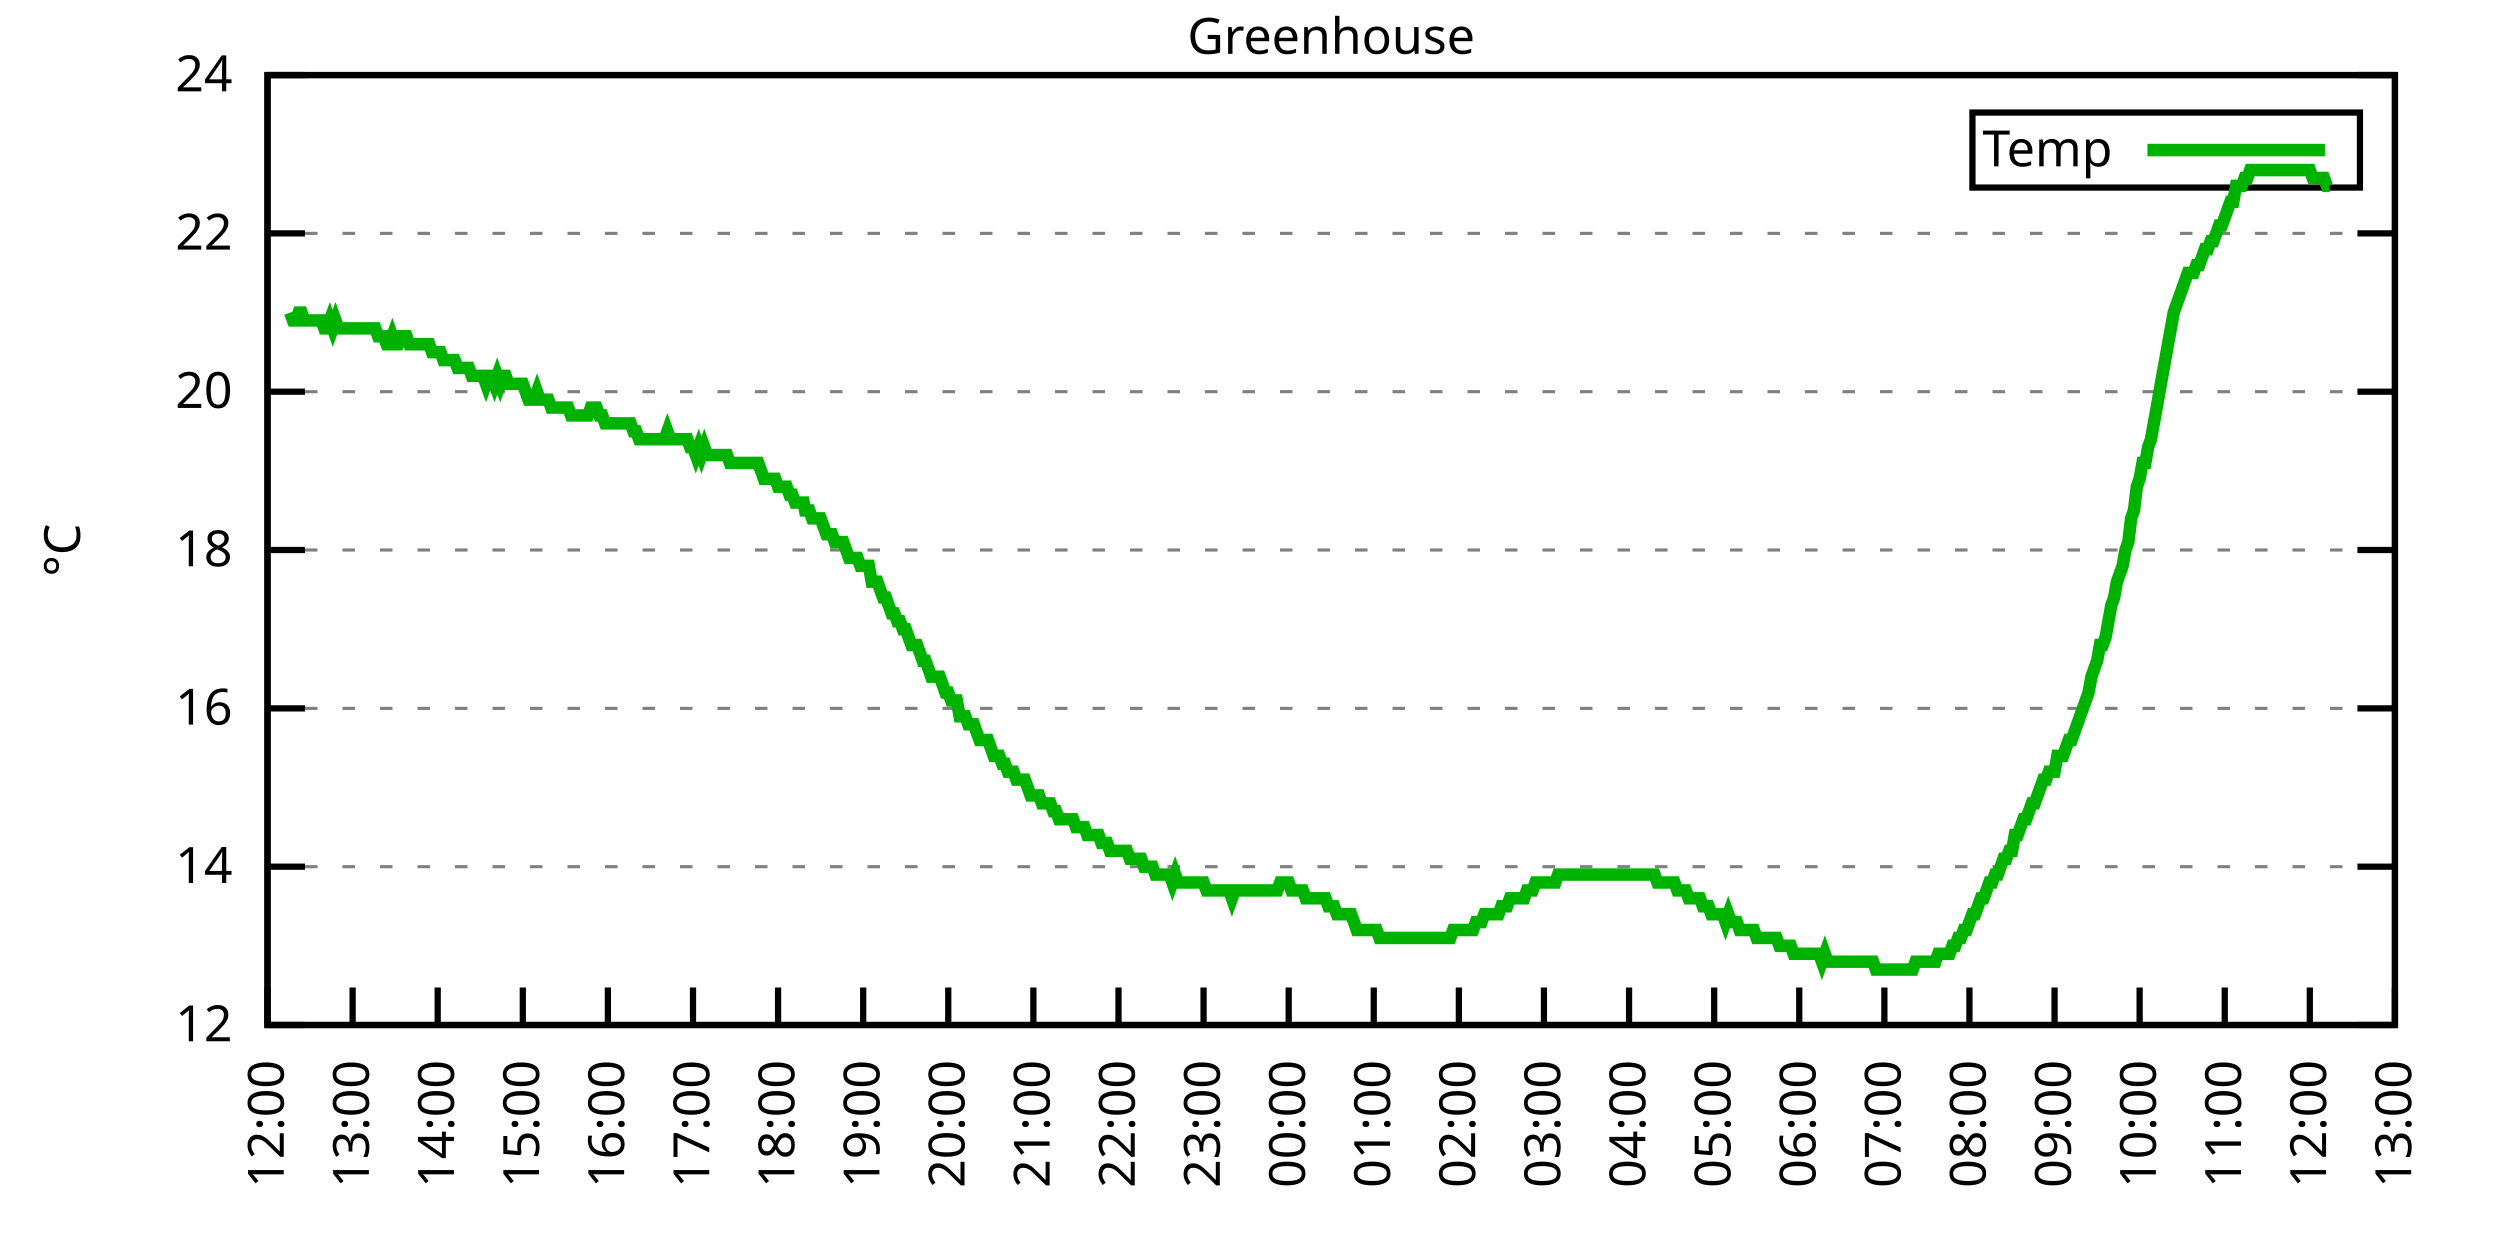
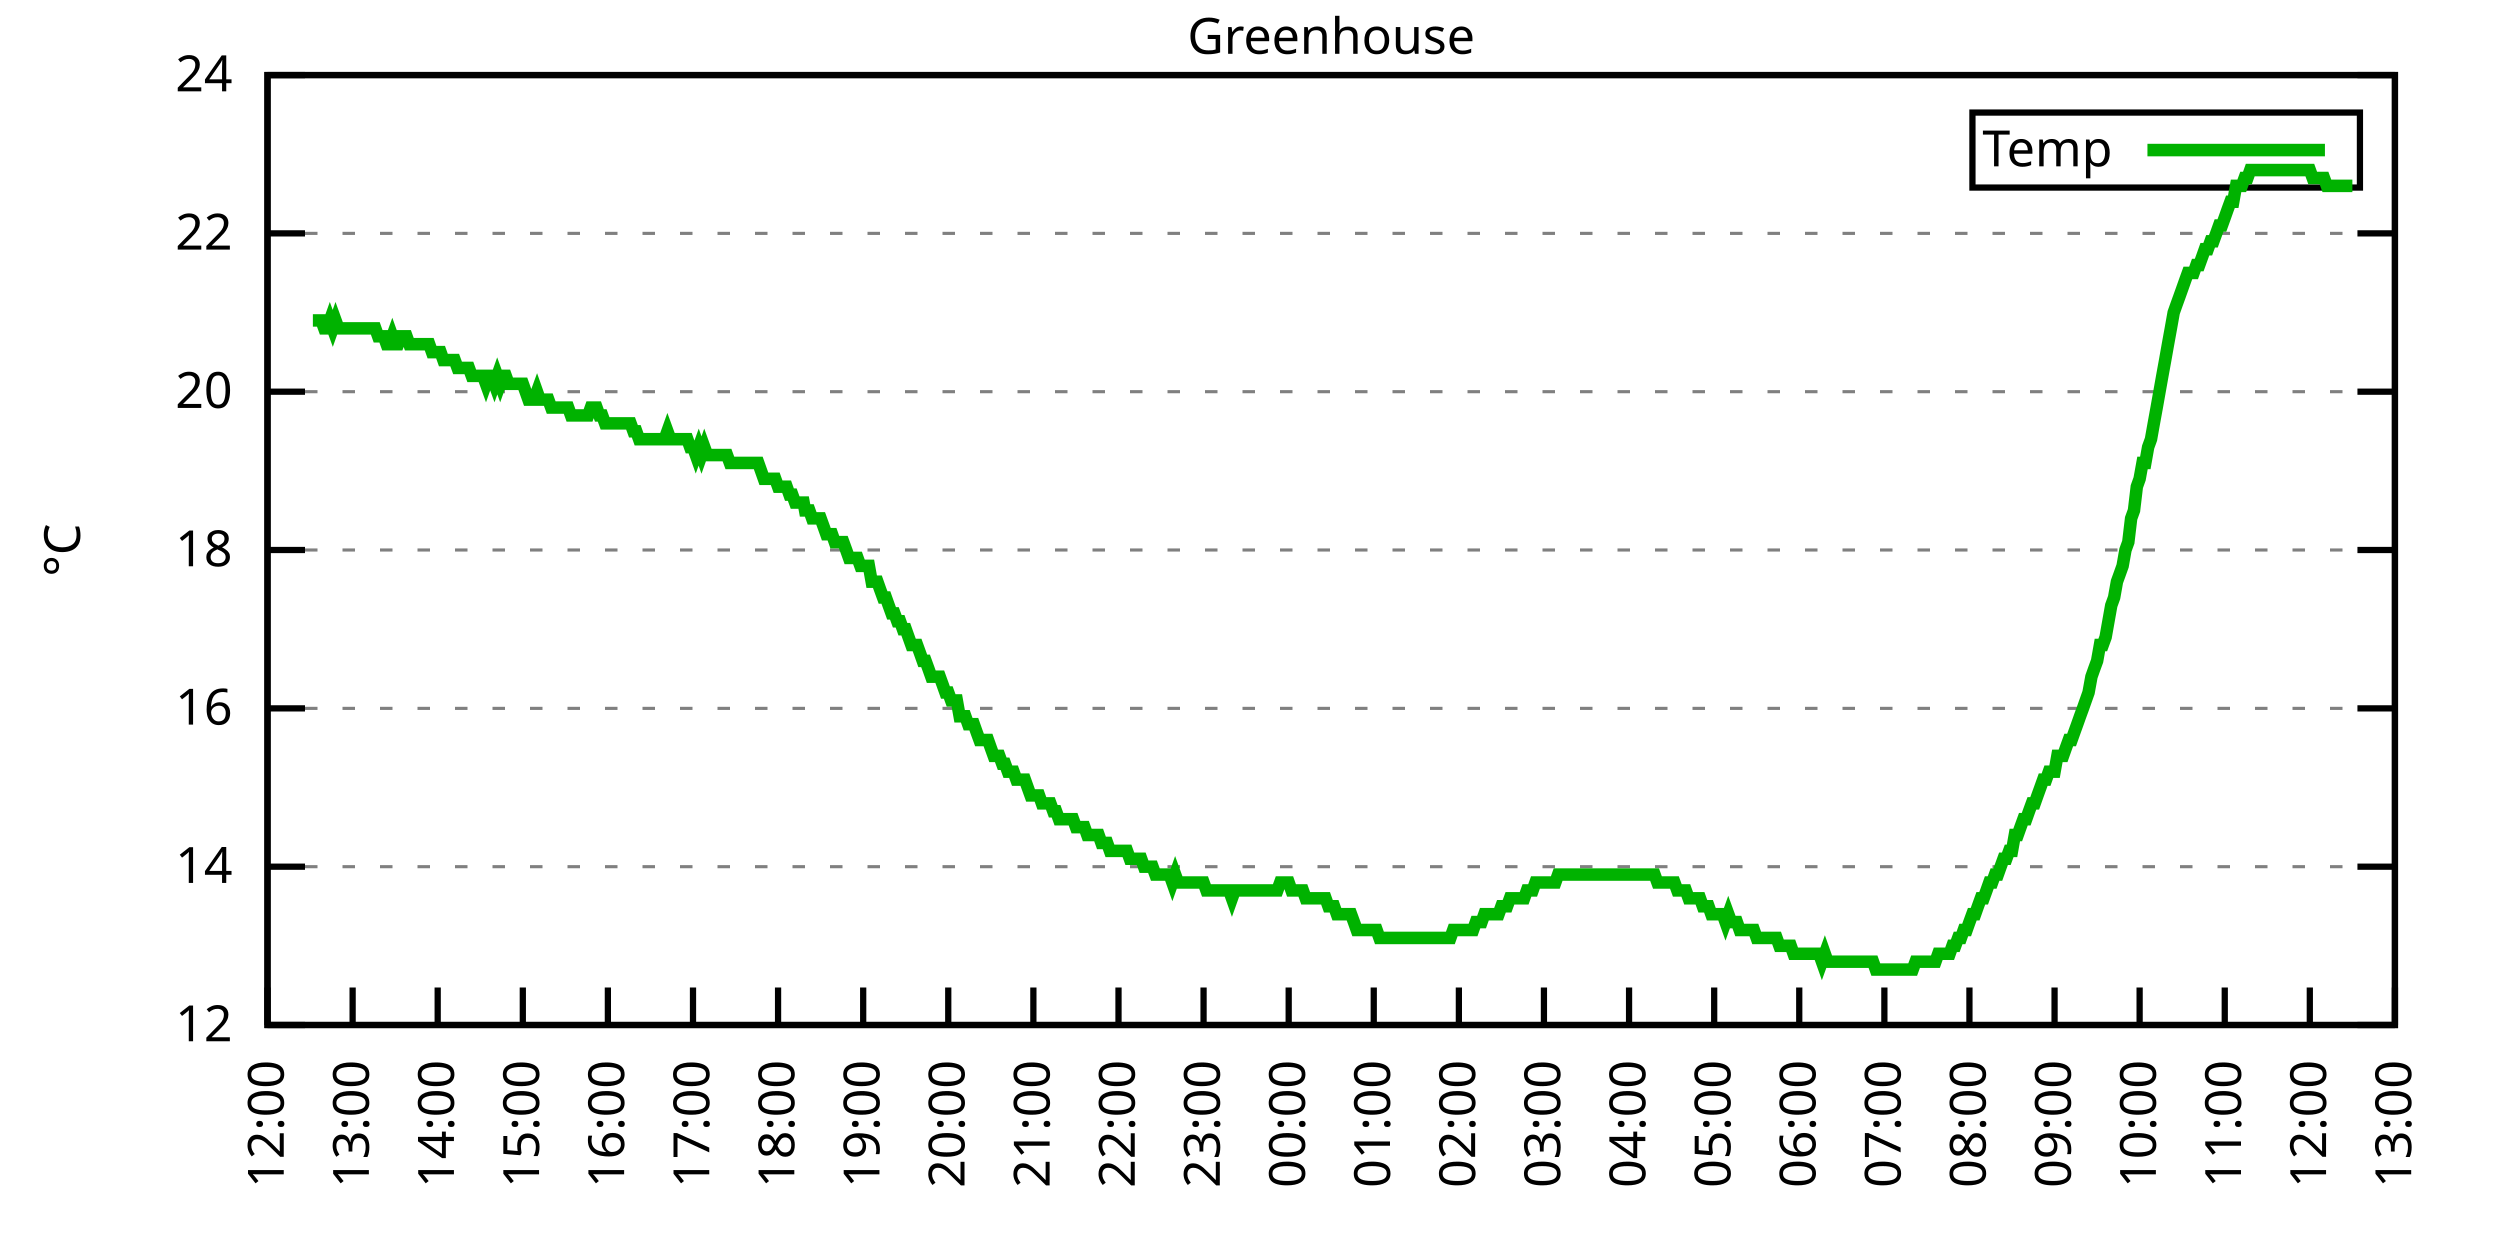
<svg xmlns="http://www.w3.org/2000/svg" xmlns:xlink="http://www.w3.org/1999/xlink" width="400" height="200" viewBox="0 0 400 200">
  <g id="gnuplot_canvas">
    <rect x="0" y="0" width="400" height="200" fill="none" />
    <defs>
      <circle id="gpDot" r="0.5" stroke-width="0.5" stroke="currentColor" />
      <path id="gpPt0" stroke-width="0.333" stroke="currentColor" d="M-1,0 h2 M0,-1 v2" />
      <path id="gpPt1" stroke-width="0.333" stroke="currentColor" d="M-1,-1 L1,1 M1,-1 L-1,1" />
      <path id="gpPt2" stroke-width="0.333" stroke="currentColor" d="M-1,0 L1,0 M0,-1 L0,1 M-1,-1 L1,1 M-1,1 L1,-1" />
      <rect id="gpPt3" stroke-width="0.333" stroke="currentColor" x="-1" y="-1" width="2" height="2" />
      <rect id="gpPt4" stroke-width="0.333" stroke="currentColor" fill="currentColor" x="-1" y="-1" width="2" height="2" />
      <circle id="gpPt5" stroke-width="0.333" stroke="currentColor" cx="0" cy="0" r="1" />
      <use xlink:href="#gpPt5" id="gpPt6" fill="currentColor" stroke="none" />
      <path id="gpPt7" stroke-width="0.333" stroke="currentColor" d="M0,-1.33 L-1.33,0.67 L1.33,0.67 z" />
      <use xlink:href="#gpPt7" id="gpPt8" fill="currentColor" stroke="none" />
      <use xlink:href="#gpPt7" id="gpPt9" stroke="currentColor" transform="rotate(180)" />
      <use xlink:href="#gpPt9" id="gpPt10" fill="currentColor" stroke="none" />
      <use xlink:href="#gpPt3" id="gpPt11" stroke="currentColor" transform="rotate(45)" />
      <use xlink:href="#gpPt11" id="gpPt12" fill="currentColor" stroke="none" />
      <path id="gpPt13" stroke-width="0.333" stroke="currentColor" d="M0,1.330 L1.265,0.411 L0.782,-1.067 L-0.782,-1.076 L-1.265,0.411 z" />
      <use xlink:href="#gpPt13" id="gpPt14" fill="currentColor" stroke="none" />
      <filter id="textbox" filterUnits="objectBoundingBox" x="0" y="0" height="1" width="1">
        <feFlood flood-color="white" flood-opacity="1" result="bgnd" />
        <feComposite in="SourceGraphic" in2="bgnd" operator="atop" />
      </filter>
      <filter id="greybox" filterUnits="objectBoundingBox" x="0" y="0" height="1" width="1">
        <feFlood flood-color="lightgrey" flood-opacity="1" result="grey" />
        <feComposite in="SourceGraphic" in2="grey" operator="atop" />
      </filter>
    </defs>
    <g fill="none" color="white" stroke="currentColor" stroke-width="1.00" stroke-linecap="butt" stroke-linejoin="miter">
</g>
    <g fill="none" color="black" stroke="currentColor" stroke-width="1.00" stroke-linecap="butt" stroke-linejoin="miter">
      <g stroke="none" shape-rendering="crispEdges">
        <polygon fill="rgb(255, 255, 255)" points="42.80,164.00 383.18,164.00 383.18,12.02 42.80,12.02 " />
      </g>
    </g>
    <g fill="none" color="black" stroke="currentColor" stroke-width="1.00" stroke-linecap="butt" stroke-linejoin="miter">
</g>
    <g fill="none" color="black" stroke="black" stroke-width="0.50" stroke-linecap="butt" stroke-linejoin="miter">
</g>
    <g fill="none" color="gray" stroke="currentColor" stroke-width="0.50" stroke-linecap="butt" stroke-linejoin="miter">
      <path stroke="gray" stroke-dasharray="2,4" class="gridline" d="M42.80,164.00 L383.19,164.00  " />
    </g>
    <g fill="none" color="gray" stroke="gray" stroke-width="1.00" stroke-linecap="butt" stroke-linejoin="miter">
</g>
    <g fill="none" color="black" stroke="currentColor" stroke-width="1.00" stroke-linecap="butt" stroke-linejoin="miter">
      <path stroke="black" d="M42.80,164.00 L48.80,164.00 M383.19,164.00 L377.19,164.00  " />
      <g transform="translate(37.20,166.60)" stroke="none" fill="black" font-family="Sans" font-size="8.00" text-anchor="end">
        <text>
          <tspan font-family="Sans"> 12</tspan>
        </text>
      </g>
    </g>
    <g fill="none" color="black" stroke="currentColor" stroke-width="1.00" stroke-linecap="butt" stroke-linejoin="miter">
</g>
    <g fill="none" color="black" stroke="black" stroke-width="0.50" stroke-linecap="butt" stroke-linejoin="miter">
</g>
    <g fill="none" color="gray" stroke="currentColor" stroke-width="0.50" stroke-linecap="butt" stroke-linejoin="miter">
      <path stroke="gray" stroke-dasharray="2,4" class="gridline" d="M42.80,138.67 L383.19,138.67  " />
    </g>
    <g fill="none" color="gray" stroke="gray" stroke-width="1.00" stroke-linecap="butt" stroke-linejoin="miter">
</g>
    <g fill="none" color="black" stroke="currentColor" stroke-width="1.00" stroke-linecap="butt" stroke-linejoin="miter">
      <path stroke="black" d="M42.80,138.67 L48.80,138.67 M383.19,138.67 L377.19,138.67  " />
      <g transform="translate(37.20,141.27)" stroke="none" fill="black" font-family="Sans" font-size="8.00" text-anchor="end">
        <text>
          <tspan font-family="Sans"> 14</tspan>
        </text>
      </g>
    </g>
    <g fill="none" color="black" stroke="currentColor" stroke-width="1.00" stroke-linecap="butt" stroke-linejoin="miter">
</g>
    <g fill="none" color="black" stroke="black" stroke-width="0.50" stroke-linecap="butt" stroke-linejoin="miter">
</g>
    <g fill="none" color="gray" stroke="currentColor" stroke-width="0.50" stroke-linecap="butt" stroke-linejoin="miter">
      <path stroke="gray" stroke-dasharray="2,4" class="gridline" d="M42.80,113.34 L383.19,113.34  " />
    </g>
    <g fill="none" color="gray" stroke="gray" stroke-width="1.00" stroke-linecap="butt" stroke-linejoin="miter">
</g>
    <g fill="none" color="black" stroke="currentColor" stroke-width="1.00" stroke-linecap="butt" stroke-linejoin="miter">
      <path stroke="black" d="M42.80,113.34 L48.80,113.34 M383.19,113.34 L377.19,113.34  " />
      <g transform="translate(37.20,115.94)" stroke="none" fill="black" font-family="Sans" font-size="8.00" text-anchor="end">
        <text>
          <tspan font-family="Sans"> 16</tspan>
        </text>
      </g>
    </g>
    <g fill="none" color="black" stroke="currentColor" stroke-width="1.00" stroke-linecap="butt" stroke-linejoin="miter">
</g>
    <g fill="none" color="black" stroke="black" stroke-width="0.50" stroke-linecap="butt" stroke-linejoin="miter">
</g>
    <g fill="none" color="gray" stroke="currentColor" stroke-width="0.50" stroke-linecap="butt" stroke-linejoin="miter">
      <path stroke="gray" stroke-dasharray="2,4" class="gridline" d="M42.80,88.00 L383.19,88.00  " />
    </g>
    <g fill="none" color="gray" stroke="gray" stroke-width="1.00" stroke-linecap="butt" stroke-linejoin="miter">
</g>
    <g fill="none" color="black" stroke="currentColor" stroke-width="1.00" stroke-linecap="butt" stroke-linejoin="miter">
      <path stroke="black" d="M42.80,88.00 L48.80,88.00 M383.19,88.00 L377.19,88.00  " />
      <g transform="translate(37.20,90.60)" stroke="none" fill="black" font-family="Sans" font-size="8.00" text-anchor="end">
        <text>
          <tspan font-family="Sans"> 18</tspan>
        </text>
      </g>
    </g>
    <g fill="none" color="black" stroke="currentColor" stroke-width="1.00" stroke-linecap="butt" stroke-linejoin="miter">
</g>
    <g fill="none" color="black" stroke="black" stroke-width="0.50" stroke-linecap="butt" stroke-linejoin="miter">
</g>
    <g fill="none" color="gray" stroke="currentColor" stroke-width="0.50" stroke-linecap="butt" stroke-linejoin="miter">
      <path stroke="gray" stroke-dasharray="2,4" class="gridline" d="M42.80,62.67 L383.19,62.67  " />
    </g>
    <g fill="none" color="gray" stroke="gray" stroke-width="1.00" stroke-linecap="butt" stroke-linejoin="miter">
</g>
    <g fill="none" color="black" stroke="currentColor" stroke-width="1.00" stroke-linecap="butt" stroke-linejoin="miter">
      <path stroke="black" d="M42.80,62.67 L48.80,62.67 M383.19,62.67 L377.19,62.67  " />
      <g transform="translate(37.20,65.27)" stroke="none" fill="black" font-family="Sans" font-size="8.00" text-anchor="end">
        <text>
          <tspan font-family="Sans"> 20</tspan>
        </text>
      </g>
    </g>
    <g fill="none" color="black" stroke="currentColor" stroke-width="1.00" stroke-linecap="butt" stroke-linejoin="miter">
</g>
    <g fill="none" color="black" stroke="black" stroke-width="0.50" stroke-linecap="butt" stroke-linejoin="miter">
</g>
    <g fill="none" color="gray" stroke="currentColor" stroke-width="0.50" stroke-linecap="butt" stroke-linejoin="miter">
      <path stroke="gray" stroke-dasharray="2,4" class="gridline" d="M42.80,37.34 L383.19,37.34  " />
    </g>
    <g fill="none" color="gray" stroke="gray" stroke-width="1.00" stroke-linecap="butt" stroke-linejoin="miter">
</g>
    <g fill="none" color="black" stroke="currentColor" stroke-width="1.00" stroke-linecap="butt" stroke-linejoin="miter">
      <path stroke="black" d="M42.80,37.34 L48.80,37.34 M383.19,37.34 L377.19,37.34  " />
      <g transform="translate(37.20,39.94)" stroke="none" fill="black" font-family="Sans" font-size="8.00" text-anchor="end">
        <text>
          <tspan font-family="Sans"> 22</tspan>
        </text>
      </g>
    </g>
    <g fill="none" color="black" stroke="currentColor" stroke-width="1.00" stroke-linecap="butt" stroke-linejoin="miter">
</g>
    <g fill="none" color="black" stroke="black" stroke-width="0.50" stroke-linecap="butt" stroke-linejoin="miter">
</g>
    <g fill="none" color="gray" stroke="currentColor" stroke-width="0.50" stroke-linecap="butt" stroke-linejoin="miter">
      <path stroke="gray" stroke-dasharray="2,4" class="gridline" d="M42.80,12.01 L383.19,12.01  " />
    </g>
    <g fill="none" color="gray" stroke="gray" stroke-width="1.00" stroke-linecap="butt" stroke-linejoin="miter">
</g>
    <g fill="none" color="black" stroke="currentColor" stroke-width="1.00" stroke-linecap="butt" stroke-linejoin="miter">
      <path stroke="black" d="M42.80,12.01 L48.80,12.01 M383.19,12.01 L377.19,12.01  " />
      <g transform="translate(37.20,14.61)" stroke="none" fill="black" font-family="Sans" font-size="8.00" text-anchor="end">
        <text>
          <tspan font-family="Sans"> 24</tspan>
        </text>
      </g>
    </g>
    <g fill="none" color="black" stroke="currentColor" stroke-width="1.00" stroke-linecap="butt" stroke-linejoin="miter">
      <path stroke="black" d="M42.80,164.00 L42.80,158.00  " />
      <g transform="translate(45.40,169.60) rotate(270.00)" stroke="none" fill="black" font-family="Sans" font-size="8.00" text-anchor="end">
        <text>
          <tspan font-family="Sans">12:00</tspan>
        </text>
      </g>
    </g>
    <g fill="none" color="black" stroke="currentColor" stroke-width="1.00" stroke-linecap="butt" stroke-linejoin="miter">
      <path stroke="black" d="M56.42,164.00 L56.42,158.00  " />
      <g transform="translate(59.02,169.60) rotate(270.00)" stroke="none" fill="black" font-family="Sans" font-size="8.00" text-anchor="end">
        <text>
          <tspan font-family="Sans">13:00</tspan>
        </text>
      </g>
    </g>
    <g fill="none" color="black" stroke="currentColor" stroke-width="1.00" stroke-linecap="butt" stroke-linejoin="miter">
      <path stroke="black" d="M70.03,164.00 L70.03,158.00  " />
      <g transform="translate(72.63,169.60) rotate(270.00)" stroke="none" fill="black" font-family="Sans" font-size="8.00" text-anchor="end">
        <text>
          <tspan font-family="Sans">14:00</tspan>
        </text>
      </g>
    </g>
    <g fill="none" color="black" stroke="currentColor" stroke-width="1.00" stroke-linecap="butt" stroke-linejoin="miter">
      <path stroke="black" d="M83.65,164.00 L83.65,158.00  " />
      <g transform="translate(86.25,169.60) rotate(270.00)" stroke="none" fill="black" font-family="Sans" font-size="8.00" text-anchor="end">
        <text>
          <tspan font-family="Sans">15:00</tspan>
        </text>
      </g>
    </g>
    <g fill="none" color="black" stroke="currentColor" stroke-width="1.00" stroke-linecap="butt" stroke-linejoin="miter">
      <path stroke="black" d="M97.26,164.00 L97.26,158.00  " />
      <g transform="translate(99.86,169.60) rotate(270.00)" stroke="none" fill="black" font-family="Sans" font-size="8.00" text-anchor="end">
        <text>
          <tspan font-family="Sans">16:00</tspan>
        </text>
      </g>
    </g>
    <g fill="none" color="black" stroke="currentColor" stroke-width="1.00" stroke-linecap="butt" stroke-linejoin="miter">
      <path stroke="black" d="M110.88,164.00 L110.88,158.00  " />
      <g transform="translate(113.48,169.60) rotate(270.00)" stroke="none" fill="black" font-family="Sans" font-size="8.00" text-anchor="end">
        <text>
          <tspan font-family="Sans">17:00</tspan>
        </text>
      </g>
    </g>
    <g fill="none" color="black" stroke="currentColor" stroke-width="1.00" stroke-linecap="butt" stroke-linejoin="miter">
      <path stroke="black" d="M124.49,164.00 L124.49,158.00  " />
      <g transform="translate(127.09,169.60) rotate(270.00)" stroke="none" fill="black" font-family="Sans" font-size="8.00" text-anchor="end">
        <text>
          <tspan font-family="Sans">18:00</tspan>
        </text>
      </g>
    </g>
    <g fill="none" color="black" stroke="currentColor" stroke-width="1.00" stroke-linecap="butt" stroke-linejoin="miter">
      <path stroke="black" d="M138.11,164.00 L138.11,158.00  " />
      <g transform="translate(140.71,169.60) rotate(270.00)" stroke="none" fill="black" font-family="Sans" font-size="8.00" text-anchor="end">
        <text>
          <tspan font-family="Sans">19:00</tspan>
        </text>
      </g>
    </g>
    <g fill="none" color="black" stroke="currentColor" stroke-width="1.00" stroke-linecap="butt" stroke-linejoin="miter">
      <path stroke="black" d="M151.72,164.00 L151.72,158.00  " />
      <g transform="translate(154.32,169.60) rotate(270.00)" stroke="none" fill="black" font-family="Sans" font-size="8.00" text-anchor="end">
        <text>
          <tspan font-family="Sans">20:00</tspan>
        </text>
      </g>
    </g>
    <g fill="none" color="black" stroke="currentColor" stroke-width="1.00" stroke-linecap="butt" stroke-linejoin="miter">
      <path stroke="black" d="M165.34,164.00 L165.34,158.00  " />
      <g transform="translate(167.94,169.60) rotate(270.00)" stroke="none" fill="black" font-family="Sans" font-size="8.00" text-anchor="end">
        <text>
          <tspan font-family="Sans">21:00</tspan>
        </text>
      </g>
    </g>
    <g fill="none" color="black" stroke="currentColor" stroke-width="1.00" stroke-linecap="butt" stroke-linejoin="miter">
      <path stroke="black" d="M178.96,164.00 L178.96,158.00  " />
      <g transform="translate(181.56,169.60) rotate(270.00)" stroke="none" fill="black" font-family="Sans" font-size="8.00" text-anchor="end">
        <text>
          <tspan font-family="Sans">22:00</tspan>
        </text>
      </g>
    </g>
    <g fill="none" color="black" stroke="currentColor" stroke-width="1.00" stroke-linecap="butt" stroke-linejoin="miter">
      <path stroke="black" d="M192.57,164.00 L192.57,158.00  " />
      <g transform="translate(195.17,169.60) rotate(270.00)" stroke="none" fill="black" font-family="Sans" font-size="8.00" text-anchor="end">
        <text>
          <tspan font-family="Sans">23:00</tspan>
        </text>
      </g>
    </g>
    <g fill="none" color="black" stroke="currentColor" stroke-width="1.00" stroke-linecap="butt" stroke-linejoin="miter">
      <path stroke="black" d="M206.19,164.00 L206.19,158.00  " />
      <g transform="translate(208.79,169.60) rotate(270.00)" stroke="none" fill="black" font-family="Sans" font-size="8.00" text-anchor="end">
        <text>
          <tspan font-family="Sans">00:00</tspan>
        </text>
      </g>
    </g>
    <g fill="none" color="black" stroke="currentColor" stroke-width="1.00" stroke-linecap="butt" stroke-linejoin="miter">
      <path stroke="black" d="M219.80,164.00 L219.80,158.00  " />
      <g transform="translate(222.40,169.60) rotate(270.00)" stroke="none" fill="black" font-family="Sans" font-size="8.00" text-anchor="end">
        <text>
          <tspan font-family="Sans">01:00</tspan>
        </text>
      </g>
    </g>
    <g fill="none" color="black" stroke="currentColor" stroke-width="1.00" stroke-linecap="butt" stroke-linejoin="miter">
      <path stroke="black" d="M233.42,164.00 L233.42,158.00  " />
      <g transform="translate(236.02,169.60) rotate(270.00)" stroke="none" fill="black" font-family="Sans" font-size="8.00" text-anchor="end">
        <text>
          <tspan font-family="Sans">02:00</tspan>
        </text>
      </g>
    </g>
    <g fill="none" color="black" stroke="currentColor" stroke-width="1.00" stroke-linecap="butt" stroke-linejoin="miter">
      <path stroke="black" d="M247.03,164.00 L247.03,158.00  " />
      <g transform="translate(249.63,169.60) rotate(270.00)" stroke="none" fill="black" font-family="Sans" font-size="8.00" text-anchor="end">
        <text>
          <tspan font-family="Sans">03:00</tspan>
        </text>
      </g>
    </g>
    <g fill="none" color="black" stroke="currentColor" stroke-width="1.00" stroke-linecap="butt" stroke-linejoin="miter">
      <path stroke="black" d="M260.65,164.00 L260.65,158.00  " />
      <g transform="translate(263.25,169.60) rotate(270.00)" stroke="none" fill="black" font-family="Sans" font-size="8.00" text-anchor="end">
        <text>
          <tspan font-family="Sans">04:00</tspan>
        </text>
      </g>
    </g>
    <g fill="none" color="black" stroke="currentColor" stroke-width="1.00" stroke-linecap="butt" stroke-linejoin="miter">
      <path stroke="black" d="M274.27,164.00 L274.27,158.00  " />
      <g transform="translate(276.87,169.60) rotate(270.00)" stroke="none" fill="black" font-family="Sans" font-size="8.00" text-anchor="end">
        <text>
          <tspan font-family="Sans">05:00</tspan>
        </text>
      </g>
    </g>
    <g fill="none" color="black" stroke="currentColor" stroke-width="1.00" stroke-linecap="butt" stroke-linejoin="miter">
      <path stroke="black" d="M287.88,164.00 L287.88,158.00  " />
      <g transform="translate(290.48,169.60) rotate(270.00)" stroke="none" fill="black" font-family="Sans" font-size="8.00" text-anchor="end">
        <text>
          <tspan font-family="Sans">06:00</tspan>
        </text>
      </g>
    </g>
    <g fill="none" color="black" stroke="currentColor" stroke-width="1.00" stroke-linecap="butt" stroke-linejoin="miter">
      <path stroke="black" d="M301.50,164.00 L301.50,158.00  " />
      <g transform="translate(304.10,169.60) rotate(270.00)" stroke="none" fill="black" font-family="Sans" font-size="8.00" text-anchor="end">
        <text>
          <tspan font-family="Sans">07:00</tspan>
        </text>
      </g>
    </g>
    <g fill="none" color="black" stroke="currentColor" stroke-width="1.00" stroke-linecap="butt" stroke-linejoin="miter">
      <path stroke="black" d="M315.11,164.00 L315.11,158.00  " />
      <g transform="translate(317.71,169.60) rotate(270.00)" stroke="none" fill="black" font-family="Sans" font-size="8.00" text-anchor="end">
        <text>
          <tspan font-family="Sans">08:00</tspan>
        </text>
      </g>
    </g>
    <g fill="none" color="black" stroke="currentColor" stroke-width="1.00" stroke-linecap="butt" stroke-linejoin="miter">
      <path stroke="black" d="M328.73,164.00 L328.73,158.00  " />
      <g transform="translate(331.33,169.60) rotate(270.00)" stroke="none" fill="black" font-family="Sans" font-size="8.00" text-anchor="end">
        <text>
          <tspan font-family="Sans">09:00</tspan>
        </text>
      </g>
    </g>
    <g fill="none" color="black" stroke="currentColor" stroke-width="1.00" stroke-linecap="butt" stroke-linejoin="miter">
      <path stroke="black" d="M342.34,164.00 L342.34,158.00  " />
      <g transform="translate(344.94,169.60) rotate(270.00)" stroke="none" fill="black" font-family="Sans" font-size="8.00" text-anchor="end">
        <text>
          <tspan font-family="Sans">10:00</tspan>
        </text>
      </g>
    </g>
    <g fill="none" color="black" stroke="currentColor" stroke-width="1.00" stroke-linecap="butt" stroke-linejoin="miter">
      <path stroke="black" d="M355.96,164.00 L355.96,158.00  " />
      <g transform="translate(358.56,169.60) rotate(270.00)" stroke="none" fill="black" font-family="Sans" font-size="8.00" text-anchor="end">
        <text>
          <tspan font-family="Sans">11:00</tspan>
        </text>
      </g>
    </g>
    <g fill="none" color="black" stroke="currentColor" stroke-width="1.00" stroke-linecap="butt" stroke-linejoin="miter">
      <path stroke="black" d="M369.57,164.00 L369.57,158.00  " />
      <g transform="translate(372.17,169.60) rotate(270.00)" stroke="none" fill="black" font-family="Sans" font-size="8.00" text-anchor="end">
        <text>
          <tspan font-family="Sans">12:00</tspan>
        </text>
      </g>
    </g>
    <g fill="none" color="black" stroke="currentColor" stroke-width="1.00" stroke-linecap="butt" stroke-linejoin="miter">
      <path stroke="black" d="M383.19,164.00 L383.19,158.00  " />
      <g transform="translate(385.79,169.60) rotate(270.00)" stroke="none" fill="black" font-family="Sans" font-size="8.00" text-anchor="end">
        <text>
          <tspan font-family="Sans">13:00</tspan>
        </text>
      </g>
    </g>
    <g fill="none" color="black" stroke="currentColor" stroke-width="1.00" stroke-linecap="butt" stroke-linejoin="miter">
</g>
    <g fill="none" color="black" stroke="currentColor" stroke-width="1.00" stroke-linecap="butt" stroke-linejoin="miter">
      <path stroke="black" d="M42.80,12.01 L42.80,164.00 L383.19,164.00 L383.19,12.01 L42.80,12.01 Z  " />
    </g>
    <g fill="none" color="black" stroke="currentColor" stroke-width="1.00" stroke-linecap="butt" stroke-linejoin="miter">
</g>
    <g fill="none" color="black" stroke="currentColor" stroke-width="1.00" stroke-linecap="butt" stroke-linejoin="miter">
      <path stroke="black" d="M315.59,30.01 L315.59,18.01 L377.59,18.01 L377.59,30.01 L315.59,30.01 Z  " />
    </g>
    <g id="Greenhouse_plot_1">
      <g fill="none" color="white" stroke="black" stroke-width="2.00" stroke-linecap="butt" stroke-linejoin="miter">
</g>
      <g fill="none" color="black" stroke="currentColor" stroke-width="2.00" stroke-linecap="butt" stroke-linejoin="miter">
        <g transform="translate(337.99,26.61)" stroke="none" fill="black" font-family="Sans" font-size="8.00" text-anchor="end">
          <text>
            <tspan font-family="Sans">Temp</tspan>
          </text>
        </g>
      </g>
      <g fill="none" color="black" stroke="currentColor" stroke-width="2.00" stroke-linecap="butt" stroke-linejoin="miter">
-         <path stroke="rgb(  0, 178,   0)" d="M343.59,24.01 L371.99,24.01 M46.43,50.01 L46.88,51.27 L47.34,51.27 L47.79,50.01 L48.25,50.01 L48.70,51.27   L49.15,51.27 L49.61,51.27 L50.06,51.27 L50.52,51.27 L50.97,51.27 L51.42,51.27 L51.88,52.54 L52.33,52.54   L52.78,51.27 L53.24,52.54 L53.69,51.27 L54.15,52.54 L54.60,52.54 L55.05,52.54 L55.51,52.54 L55.96,52.54   L56.42,52.54 L56.87,52.54 L57.32,52.54 L57.78,52.54 L58.23,52.54 L58.68,52.54 L59.14,52.54 L59.59,52.54   L60.05,52.54 L60.50,53.81 L60.95,53.81 L61.41,53.81 L61.86,55.07 L62.32,55.07 L62.77,53.81 L63.22,55.07   L63.68,55.07 L64.13,53.81 L64.58,53.81 L65.04,53.81 L65.49,55.07 L65.95,55.07 L66.40,55.07 L66.85,55.07   L67.31,55.07 L67.76,55.07 L68.22,55.07 L68.67,55.07 L69.12,56.34 L69.58,56.34 L70.03,56.34 L70.49,56.34   L70.94,57.61 L71.39,57.61 L71.85,57.61 L72.30,57.61 L72.75,57.61 L73.21,58.87 L73.66,58.87 L74.12,58.87   L74.57,58.87 L75.02,58.87 L75.48,60.14 L75.93,60.14 L76.39,60.14 L76.84,60.14 L77.29,60.14 L77.75,61.41   L78.20,60.14 L78.65,60.14 L79.11,61.41 L79.56,60.14 L80.02,61.41 L80.47,60.14 L80.92,60.14 L81.38,61.41   L81.83,61.41 L82.29,61.41 L82.74,61.41 L83.19,61.41 L83.65,61.41 L84.10,62.67 L84.55,63.94 L85.01,63.94   L85.46,63.94 L85.92,62.67 L86.37,63.94 L86.82,63.94 L87.28,63.94 L87.73,63.94 L88.19,65.21 L88.64,65.21   L89.09,65.21 L89.55,65.21 L90.00,65.21 L90.45,65.21 L90.91,65.21 L91.36,66.47 L91.82,66.47 L92.27,66.47   L92.72,66.47 L93.18,66.47 L93.63,66.47 L94.09,66.47 L94.54,65.21 L94.99,65.21 L95.45,65.21 L95.90,66.47   L96.35,66.47 L96.81,67.74 L97.26,67.74 L97.72,67.74 L98.17,67.74 L98.62,67.74 L99.08,67.74 L99.53,67.74   L99.99,67.74 L100.44,67.74 L100.89,67.74 L101.35,69.01 L101.80,69.01 L102.25,70.27 L102.71,70.27 L103.16,70.27   L103.62,70.27 L104.07,70.27 L104.52,70.27 L104.98,70.27 L105.43,70.27 L105.89,70.27 L106.34,70.27 L106.79,69.01   L107.25,70.27 L107.70,70.27 L108.15,70.27 L108.61,70.27 L109.06,70.27 L109.52,70.27 L109.97,70.27 L110.42,71.54   L110.88,71.54 L111.33,72.81 L111.79,71.54 L112.24,72.81 L112.69,71.54 L113.15,72.81 L113.60,72.81 L114.05,72.81   L114.51,72.81 L114.96,72.81 L115.42,72.81 L115.87,72.81 L116.32,72.81 L116.78,74.07 L117.23,74.07 L117.69,74.07   L118.14,74.07 L118.59,74.07 L119.05,74.07 L119.50,74.07 L119.96,74.07 L120.41,74.07 L120.86,74.07 L121.32,74.07   L121.77,75.34 L122.22,76.61 L122.68,76.61 L123.13,76.61 L123.59,76.61 L124.04,76.61 L124.49,77.87 L124.95,77.87   L125.40,77.87 L125.86,77.87 L126.31,79.14 L126.76,79.14 L127.22,80.41 L127.67,80.41 L128.12,80.41 L128.58,80.41   L128.81,81.67 L129.49,81.67 L129.94,82.94 L130.39,82.94 L130.85,82.94 L131.30,82.94 L131.76,84.21 L132.21,85.47   L132.66,85.47 L133.12,85.47 L133.57,86.74 L134.02,86.74 L134.48,86.74 L134.93,86.74 L135.39,88.00 L135.84,89.27   L136.29,89.27 L136.75,89.27 L137.20,89.27 L137.66,90.54 L138.11,90.54 L138.56,90.54 L139.02,90.54 L139.47,93.07   L139.92,93.07 L140.38,93.07 L140.83,94.34 L141.29,95.60 L141.74,95.60 L142.19,96.87 L142.65,98.14 L143.10,98.14   L143.56,99.40 L144.01,99.40 L144.46,100.67 L144.92,100.67 L145.37,101.94 L145.82,103.20 L146.28,103.20 L146.73,103.20   L147.19,104.47 L147.64,105.74 L148.09,105.74 L148.55,107.00 L149.00,108.27 L149.46,108.27 L149.91,108.27 L150.36,108.27   L150.82,109.54 L151.27,110.80 L151.72,110.80 L152.18,112.07 L152.63,112.07 L153.09,112.07 L153.54,114.60 L153.99,114.60   L154.45,114.60 L154.90,115.87 L155.36,115.87 L155.81,115.87 L156.26,117.14 L156.72,118.40 L157.17,118.40 L157.62,118.40   L158.08,118.40 L158.53,119.67 L158.99,120.94 L159.44,120.94 L159.89,120.94 L160.35,122.20 L160.80,122.20 L161.26,123.47   L161.71,123.47 L162.16,123.47 L162.62,124.74 L163.07,124.74 L163.52,124.74 L163.98,124.74 L164.43,126.00 L164.89,127.27   L165.34,127.27 L165.79,127.27 L166.25,127.27 L166.70,128.54 L167.16,128.54 L167.61,128.54 L168.06,128.54 L168.52,129.80   L168.97,129.80 L169.43,131.07 L169.88,131.07 L170.33,131.07 L170.79,131.07 L171.24,131.07 L171.69,131.07 L172.15,132.34   L172.60,132.34 L173.06,132.34 L173.51,132.34 L173.96,133.60 L174.42,133.60 L174.87,133.60 L175.33,133.60 L175.78,133.60   L176.23,134.87 L176.69,134.87 L177.14,134.87 L177.59,136.14 L178.05,136.14 L178.50,136.14 L178.96,136.14 L179.41,136.14   L179.86,136.14 L180.32,136.14 L180.77,137.40 L181.23,137.40 L181.68,137.40 L182.13,137.40 L182.59,137.40 L183.04,138.67   L183.49,138.67 L183.95,138.67 L184.40,138.67 L184.86,139.93 L185.31,139.93 L185.76,139.93 L186.22,139.93 L186.67,139.93   L187.13,139.93 L187.58,141.20 L188.03,139.93 L188.49,141.20 L188.94,141.20 L189.39,141.20 L189.85,141.20 L190.30,141.20   L190.76,141.20 L191.21,141.20 L191.66,141.20 L192.12,141.20 L192.57,141.20 L193.03,142.47 L193.48,142.47 L193.93,142.47   L194.39,142.47 L194.84,142.47 L195.29,142.47 L195.75,142.47 L196.20,142.47 L196.66,142.47 L197.11,143.73 L197.56,142.47   L198.02,142.47 L198.47,142.47 L198.93,142.47 L199.38,142.47 L199.83,142.47 L200.29,142.47 L200.74,142.47 L201.19,142.47   L201.65,142.47 L202.10,142.47 L202.56,142.47 L203.01,142.47 L203.46,142.47 L203.92,142.47 L204.37,142.47 L204.83,141.20   L205.28,141.20 L205.73,141.20 L206.19,141.20 L206.64,142.47 L207.09,142.47 L207.55,142.47 L208.00,142.47 L208.46,142.47   L208.91,143.73 L209.36,143.73 L209.82,143.73 L210.27,143.73 L210.73,143.73 L211.18,143.73 L211.63,143.73 L212.09,143.73   L212.54,145.00 L213.00,145.00 L213.45,145.00 L213.90,146.27 L214.36,146.27 L214.81,146.27 L215.26,146.27 L215.72,146.27   L216.17,146.27 L216.63,147.53 L217.08,148.80 L217.53,148.80 L217.99,148.80 L218.44,148.80 L218.90,148.80 L219.35,148.80   L219.80,148.80 L220.26,148.80 L220.71,150.07 L221.16,150.07 L221.62,150.07 L222.07,150.07 L222.53,150.07 L222.98,150.07   L223.43,150.07 L223.89,150.07 L224.34,150.07 L224.80,150.07 L225.25,150.07 L225.70,150.07 L226.16,150.07 L226.61,150.07   L227.06,150.07 L227.52,150.07 L227.97,150.07 L228.43,150.07 L228.88,150.07 L229.33,150.07 L229.79,150.07 L230.24,150.07   L230.70,150.07 L231.15,150.07 L231.60,150.07 L232.06,150.07 L232.51,148.80 L232.96,148.80 L233.42,148.80 L233.87,148.80   L234.33,148.80 L234.78,148.80 L235.23,148.80 L235.69,148.80 L236.14,147.53 L236.60,147.53 L237.05,147.53 L237.50,146.27   L237.96,146.27 L238.41,146.27 L238.86,146.27 L239.32,146.27 L239.77,146.27 L240.23,145.00 L240.68,145.00 L241.13,145.00   L241.59,143.73 L242.04,143.73 L242.50,143.73 L242.95,143.73 L243.40,143.73 L243.86,143.73 L244.31,142.47 L244.76,142.47   L245.22,142.47 L245.67,141.20 L246.13,141.20 L246.58,141.20 L247.03,141.20 L247.49,141.20 L247.94,141.20 L248.40,141.20   L248.85,141.20 L249.30,139.93 L249.76,139.93 L250.21,139.93 L250.66,139.93 L251.12,139.93 L251.57,139.93 L252.03,139.93   L252.48,139.93 L252.93,139.93 L253.39,139.93 L253.84,139.93 L254.30,139.93 L254.75,139.93 L255.20,139.93 L255.66,139.93   L256.11,139.93 L256.56,139.93 L257.02,139.93 L257.47,139.93 L257.93,139.93 L258.38,139.93 L258.83,139.93 L259.29,139.93   L259.74,139.93 L260.20,139.93 L260.65,139.93 L261.10,139.93 L261.56,139.93 L262.01,139.93 L262.47,139.93 L262.92,139.93   L263.37,139.93 L263.83,139.93 L264.28,139.93 L264.73,139.93 L265.19,141.20 L265.64,141.20 L266.10,141.20 L266.55,141.20   L267.00,141.20 L267.46,141.20 L267.91,141.20 L268.37,142.47 L268.82,142.47 L269.27,142.47 L269.73,142.47 L270.18,143.73   L270.63,143.73 L271.09,143.73 L271.54,143.73 L272.00,143.73 L272.45,145.00 L272.90,145.00 L273.36,145.00 L273.81,146.27   L274.27,146.27 L274.72,146.27 L275.17,146.27 L275.63,146.27 L276.08,147.53 L276.53,146.27 L276.99,147.53 L277.44,147.53   L277.90,147.53 L278.35,148.80 L278.80,148.80 L279.26,148.80 L279.71,148.80 L280.17,148.80 L280.62,148.80 L281.07,150.07   L281.53,150.07 L281.98,150.07 L282.43,150.07 L282.89,150.07 L283.34,150.07 L283.80,150.07 L284.25,150.07 L284.70,151.33   L285.16,151.33 L285.61,151.33 L286.07,151.33 L286.52,151.33 L286.97,152.60 L287.43,152.60 L287.88,152.60 L288.33,152.60   L288.79,152.60 L289.24,152.60 L289.70,152.60 L290.15,152.60 L290.60,152.60 L291.06,152.60 L291.51,153.87 L291.97,152.60   L292.42,153.87 L292.87,153.87 L293.33,153.87 L293.78,153.87 L294.23,153.87 L294.69,153.87 L295.14,153.87 L295.60,153.87   L296.05,153.87 L296.50,153.87 L296.96,153.87 L297.41,153.87 L297.87,153.87 L298.32,153.87 L298.77,153.87 L299.23,153.87   L299.68,153.87 L300.13,155.13 L300.59,155.13 L301.04,155.13 L301.50,155.13 L301.95,155.13 L302.40,155.13 L302.86,155.13   L303.31,155.13 L303.77,155.13 L304.22,155.13 L304.67,155.13 L305.13,155.13 L305.58,155.13 L306.03,155.13 L306.49,153.87   L306.94,153.87 L307.40,153.87 L307.85,153.87 L308.30,153.87 L308.76,153.87 L309.21,153.87 L309.67,153.87 L310.12,152.60   L310.57,152.60 L311.03,152.60 L311.48,152.60 L311.94,152.60 L312.39,151.33 L312.84,151.33 L313.30,150.07 L313.75,150.07   L314.20,148.80 L314.66,148.80 L315.11,147.53 L315.57,146.27 L316.02,146.27 L316.47,145.00 L316.93,143.73 L317.38,143.73   L317.84,142.47 L318.29,141.20 L318.74,141.20 L319.20,139.93 L319.65,139.93 L320.10,138.67 L320.56,137.40 L321.01,137.40   L321.47,136.14 L321.92,136.14 L322.37,133.60 L322.83,133.60 L323.28,132.34 L323.74,131.07 L324.19,131.07 L324.64,129.80   L325.10,128.54 L325.55,128.54 L326.00,127.27 L326.46,126.00 L326.91,124.74 L327.37,124.74 L327.82,123.47 L328.27,123.47   L328.73,123.47 L329.18,120.94 L329.64,120.94 L330.09,120.94 L330.54,119.67 L331.00,118.40 L331.45,118.40 L331.90,117.14   L332.36,115.87 L332.81,114.60 L333.27,113.34 L333.72,112.07 L334.17,110.80 L334.63,108.27 L335.08,107.00 L335.54,105.74   L335.99,103.20 L336.44,103.20 L336.90,101.94 L337.35,99.40 L337.80,96.87 L338.26,95.60 L338.71,93.07 L339.17,91.80   L339.62,90.54 L340.07,88.00 L340.53,86.74 L340.98,82.94 L341.44,81.67 L341.89,77.87 L342.34,76.61 L342.80,74.07   L343.25,74.07 L343.70,71.54 L344.16,70.27 L344.61,67.74 L345.07,65.21 L345.52,62.67 L345.97,60.14 L346.43,57.61   L346.88,55.07 L347.34,52.54 L347.79,50.01 L348.24,48.74 L348.70,47.47 L349.15,46.21 L349.60,44.94 L350.06,43.67   L350.51,43.67 L350.97,43.67 L351.42,42.41 L351.87,42.41 L352.33,41.14 L352.78,39.87 L353.24,39.87 L353.69,38.61   L354.14,38.61 L354.60,37.34 L355.05,36.08 L355.50,36.08 L355.96,34.81 L356.41,33.54 L356.87,32.28 L357.32,32.28   L357.77,29.74 L358.23,29.74 L358.68,29.74 L359.14,28.48 L359.59,28.48 L360.04,27.21 L360.50,27.21 L360.95,27.21   L361.41,27.21 L361.86,27.21 L362.31,27.21 L362.77,27.21 L363.22,27.21 L363.67,27.21 L364.13,27.21 L364.58,27.21   L365.04,27.21 L365.49,27.21 L365.94,27.21 L366.40,27.21 L366.85,27.21 L367.31,27.21 L367.76,27.21 L368.21,27.21   L368.67,27.21 L369.12,27.21 L369.57,27.21 L370.03,28.48 L370.48,28.48 L370.94,28.48 L371.39,28.48 L371.84,28.48   L372.30,29.74 L372.75,29.74  " />
+         <path stroke="rgb(  0, 178,   0)" d="M343.59,24.01 L371.99,24.01 M50.06,51.27 L50.52,51.27 L50.97,51.27 L51.42,51.27 L51.88,52.54 L52.33,52.54   L52.78,51.27 L53.24,52.54 L53.69,51.27 L54.15,52.54 L54.60,52.54 L55.05,52.54 L55.51,52.54 L55.96,52.54   L56.42,52.54 L56.87,52.54 L57.32,52.54 L57.78,52.54 L58.23,52.54 L58.68,52.54 L59.14,52.54 L59.59,52.54   L60.05,52.54 L60.50,53.81 L60.95,53.81 L61.41,53.81 L61.86,55.07 L62.32,55.07 L62.77,53.81 L63.22,55.07   L63.68,55.07 L64.13,53.81 L64.58,53.81 L65.04,53.81 L65.49,55.07 L65.95,55.07 L66.40,55.07 L66.85,55.07   L67.31,55.07 L67.76,55.07 L68.22,55.07 L68.67,55.07 L69.12,56.34 L69.58,56.34 L70.03,56.34 L70.49,56.34   L70.94,57.61 L71.39,57.61 L71.85,57.61 L72.30,57.61 L72.75,57.61 L73.21,58.87 L73.66,58.87 L74.12,58.87   L74.57,58.87 L75.02,58.87 L75.48,60.14 L75.93,60.14 L76.39,60.14 L76.84,60.14 L77.29,60.14 L77.75,61.41   L78.20,60.14 L78.65,60.14 L79.11,61.41 L79.56,60.14 L80.02,61.41 L80.47,60.14 L80.92,60.14 L81.38,61.41   L81.83,61.41 L82.29,61.41 L82.74,61.41 L83.19,61.41 L83.65,61.41 L84.10,62.67 L84.55,63.94 L85.01,63.94   L85.46,63.94 L85.92,62.67 L86.37,63.94 L86.82,63.94 L87.28,63.94 L87.73,63.94 L88.19,65.21 L88.64,65.21   L89.09,65.21 L89.55,65.21 L90.00,65.21 L90.45,65.21 L90.91,65.21 L91.36,66.47 L91.82,66.47 L92.27,66.47   L92.72,66.47 L93.18,66.47 L93.63,66.47 L94.09,66.47 L94.54,65.21 L94.99,65.21 L95.45,65.21 L95.90,66.47   L96.35,66.47 L96.81,67.74 L97.26,67.74 L97.72,67.74 L98.17,67.74 L98.62,67.74 L99.08,67.74 L99.53,67.74   L99.99,67.74 L100.44,67.74 L100.89,67.74 L101.35,69.01 L101.80,69.01 L102.25,70.27 L102.71,70.27 L103.16,70.27   L103.62,70.27 L104.07,70.27 L104.52,70.27 L104.98,70.27 L105.43,70.27 L105.89,70.27 L106.34,70.27 L106.79,69.01   L107.25,70.27 L107.70,70.27 L108.15,70.27 L108.61,70.27 L109.06,70.27 L109.52,70.27 L109.97,70.27 L110.42,71.54   L110.88,71.54 L111.33,72.81 L111.79,71.54 L112.24,72.81 L112.69,71.54 L113.15,72.81 L113.60,72.81 L114.05,72.81   L114.51,72.81 L114.96,72.81 L115.42,72.81 L115.87,72.81 L116.32,72.81 L116.78,74.07 L117.23,74.07 L117.69,74.07   L118.14,74.07 L118.59,74.07 L119.05,74.07 L119.50,74.07 L119.96,74.07 L120.41,74.07 L120.86,74.07 L121.32,74.07   L121.77,75.34 L122.22,76.61 L122.68,76.61 L123.13,76.61 L123.59,76.61 L124.04,76.61 L124.49,77.87 L124.95,77.87   L125.40,77.87 L125.86,77.87 L126.31,79.14 L126.76,79.14 L127.22,80.41 L127.67,80.41 L128.12,80.41 L128.58,80.41   L128.81,81.67 L129.49,81.67 L129.94,82.94 L130.39,82.94 L130.85,82.94 L131.30,82.94 L131.76,84.21 L132.21,85.47   L132.66,85.47 L133.12,85.47 L133.57,86.74 L134.02,86.74 L134.48,86.74 L134.93,86.74 L135.39,88.00 L135.84,89.27   L136.29,89.27 L136.75,89.27 L137.20,89.27 L137.66,90.54 L138.11,90.54 L138.56,90.54 L139.02,90.54 L139.47,93.07   L139.92,93.07 L140.38,93.07 L140.83,94.34 L141.29,95.60 L141.74,95.60 L142.19,96.87 L142.65,98.14 L143.10,98.14   L143.56,99.40 L144.01,99.40 L144.46,100.67 L144.92,100.67 L145.37,101.94 L145.82,103.20 L146.28,103.20 L146.73,103.20   L147.19,104.47 L147.64,105.74 L148.09,105.74 L148.55,107.00 L149.00,108.27 L149.46,108.27 L149.91,108.27 L150.36,108.27   L150.82,109.54 L151.27,110.80 L151.72,110.80 L152.18,112.07 L152.63,112.07 L153.09,112.07 L153.54,114.60 L153.99,114.60   L154.45,114.60 L154.90,115.87 L155.36,115.87 L155.81,115.87 L156.26,117.14 L156.72,118.40 L157.17,118.40 L157.62,118.40   L158.08,118.40 L158.53,119.67 L158.99,120.94 L159.44,120.94 L159.89,120.94 L160.35,122.20 L160.80,122.20 L161.26,123.47   L161.71,123.47 L162.16,123.47 L162.62,124.74 L163.07,124.74 L163.52,124.74 L163.98,124.74 L164.43,126.00 L164.89,127.27   L165.34,127.27 L165.79,127.27 L166.25,127.27 L166.70,128.54 L167.16,128.54 L167.61,128.54 L168.06,128.54 L168.52,129.80   L168.97,129.80 L169.43,131.07 L169.88,131.07 L170.33,131.07 L170.79,131.07 L171.24,131.07 L171.69,131.07 L172.15,132.34   L172.60,132.34 L173.06,132.34 L173.51,132.34 L173.96,133.60 L174.42,133.60 L174.87,133.60 L175.33,133.60 L175.78,133.60   L176.23,134.87 L176.69,134.87 L177.14,134.87 L177.59,136.14 L178.05,136.14 L178.50,136.14 L178.96,136.14 L179.41,136.14   L179.86,136.14 L180.32,136.14 L180.77,137.40 L181.23,137.40 L181.68,137.40 L182.13,137.40 L182.59,137.40 L183.04,138.67   L183.49,138.67 L183.95,138.67 L184.40,138.67 L184.86,139.93 L185.31,139.93 L185.76,139.93 L186.22,139.93 L186.67,139.93   L187.13,139.93 L187.58,141.20 L188.03,139.93 L188.49,141.20 L188.94,141.20 L189.39,141.20 L189.85,141.20 L190.30,141.20   L190.76,141.20 L191.21,141.20 L191.66,141.20 L192.12,141.20 L192.57,141.20 L193.03,142.47 L193.48,142.47 L193.93,142.47   L194.39,142.47 L194.84,142.47 L195.29,142.47 L195.75,142.47 L196.20,142.47 L196.66,142.47 L197.11,143.73 L197.56,142.47   L198.02,142.47 L198.47,142.47 L198.93,142.47 L199.38,142.47 L199.83,142.47 L200.29,142.47 L200.74,142.47 L201.19,142.47   L201.65,142.47 L202.10,142.47 L202.56,142.47 L203.01,142.47 L203.46,142.47 L203.92,142.47 L204.37,142.47 L204.83,141.20   L205.28,141.20 L205.73,141.20 L206.19,141.20 L206.64,142.47 L207.09,142.47 L207.55,142.47 L208.00,142.47 L208.46,142.47   L208.91,143.73 L209.36,143.73 L209.82,143.73 L210.27,143.73 L210.73,143.73 L211.18,143.73 L211.63,143.73 L212.09,143.73   L212.54,145.00 L213.00,145.00 L213.45,145.00 L213.90,146.27 L214.36,146.27 L214.81,146.27 L215.26,146.27 L215.72,146.27   L216.17,146.27 L216.63,147.53 L217.08,148.80 L217.53,148.80 L217.99,148.80 L218.44,148.80 L218.90,148.80 L219.35,148.80   L219.80,148.80 L220.26,148.80 L220.71,150.07 L221.16,150.07 L221.62,150.07 L222.07,150.07 L222.53,150.07 L222.98,150.07   L223.43,150.07 L223.89,150.07 L224.34,150.07 L224.80,150.07 L225.25,150.07 L225.70,150.07 L226.16,150.07 L226.61,150.07   L227.06,150.07 L227.52,150.07 L227.97,150.07 L228.43,150.07 L228.88,150.07 L229.33,150.07 L229.79,150.07 L230.24,150.07   L230.70,150.07 L231.15,150.07 L231.60,150.07 L232.06,150.07 L232.51,148.80 L232.96,148.80 L233.42,148.80 L233.87,148.80   L234.33,148.80 L234.78,148.80 L235.23,148.80 L235.69,148.80 L236.14,147.53 L236.60,147.53 L237.05,147.53 L237.50,146.27   L237.96,146.27 L238.41,146.27 L238.86,146.27 L239.32,146.27 L239.77,146.27 L240.23,145.00 L240.68,145.00 L241.13,145.00   L241.59,143.73 L242.04,143.73 L242.50,143.73 L242.95,143.73 L243.40,143.73 L243.86,143.73 L244.31,142.47 L244.76,142.47   L245.22,142.47 L245.67,141.20 L246.13,141.20 L246.58,141.20 L247.03,141.20 L247.49,141.20 L247.94,141.20 L248.40,141.20   L248.85,141.20 L249.30,139.93 L249.76,139.93 L250.21,139.93 L250.66,139.93 L251.12,139.93 L251.57,139.93 L252.03,139.93   L252.48,139.93 L252.93,139.93 L253.39,139.93 L253.84,139.93 L254.30,139.93 L254.75,139.93 L255.20,139.93 L255.66,139.93   L256.11,139.93 L256.56,139.93 L257.02,139.93 L257.47,139.93 L257.93,139.93 L258.38,139.93 L258.83,139.93 L259.29,139.93   L259.74,139.93 L260.20,139.93 L260.65,139.93 L261.10,139.93 L261.56,139.93 L262.01,139.93 L262.47,139.93 L262.92,139.93   L263.37,139.93 L263.83,139.93 L264.28,139.93 L264.73,139.93 L265.19,141.20 L265.64,141.20 L266.10,141.20 L266.55,141.20   L267.00,141.20 L267.46,141.20 L267.91,141.20 L268.37,142.47 L268.82,142.47 L269.27,142.47 L269.73,142.47 L270.18,143.73   L270.63,143.73 L271.09,143.73 L271.54,143.73 L272.00,143.73 L272.45,145.00 L272.90,145.00 L273.36,145.00 L273.81,146.27   L274.27,146.27 L274.72,146.27 L275.17,146.27 L275.63,146.27 L276.08,147.53 L276.53,146.27 L276.99,147.53 L277.44,147.53   L277.90,147.53 L278.35,148.80 L278.80,148.80 L279.26,148.80 L279.71,148.80 L280.17,148.80 L280.62,148.80 L281.07,150.07   L281.53,150.07 L281.98,150.07 L282.43,150.07 L282.89,150.07 L283.34,150.07 L283.80,150.07 L284.25,150.07 L284.70,151.33   L285.16,151.33 L285.61,151.33 L286.07,151.33 L286.52,151.33 L286.97,152.60 L287.43,152.60 L287.88,152.60 L288.33,152.60   L288.79,152.60 L289.24,152.60 L289.70,152.60 L290.15,152.60 L290.60,152.60 L291.06,152.60 L291.51,153.87 L291.97,152.60   L292.42,153.87 L292.87,153.87 L293.33,153.87 L293.78,153.87 L294.23,153.87 L294.69,153.87 L295.14,153.87 L295.60,153.87   L296.05,153.87 L296.50,153.87 L296.96,153.87 L297.41,153.87 L297.87,153.87 L298.32,153.87 L298.77,153.87 L299.23,153.87   L299.68,153.87 L300.13,155.13 L300.59,155.13 L301.04,155.13 L301.50,155.13 L301.95,155.13 L302.40,155.13 L302.86,155.13   L303.31,155.13 L303.77,155.13 L304.22,155.13 L304.67,155.13 L305.13,155.13 L305.58,155.13 L306.03,155.13 L306.49,153.87   L306.94,153.87 L307.40,153.87 L307.85,153.87 L308.30,153.87 L308.76,153.87 L309.21,153.87 L309.67,153.87 L310.12,152.60   L310.57,152.60 L311.03,152.60 L311.48,152.60 L311.94,152.60 L312.39,151.33 L312.84,151.33 L313.30,150.07 L313.75,150.07   L314.20,148.80 L314.66,148.80 L315.11,147.53 L315.57,146.27 L316.02,146.27 L316.47,145.00 L316.93,143.73 L317.38,143.73   L317.84,142.47 L318.29,141.20 L318.74,141.20 L319.20,139.93 L319.65,139.93 L320.10,138.67 L320.56,137.40 L321.01,137.40   L321.47,136.14 L321.92,136.14 L322.37,133.60 L322.83,133.60 L323.28,132.34 L323.74,131.07 L324.19,131.07 L324.64,129.80   L325.10,128.54 L325.55,128.54 L326.00,127.27 L326.46,126.00 L326.91,124.74 L327.37,124.74 L327.82,123.47 L328.27,123.47   L328.73,123.47 L329.18,120.94 L329.64,120.94 L330.09,120.94 L330.54,119.67 L331.00,118.40 L331.45,118.40 L331.90,117.14   L332.36,115.87 L332.81,114.60 L333.27,113.34 L333.72,112.07 L334.17,110.80 L334.63,108.27 L335.08,107.00 L335.54,105.74   L335.99,103.20 L336.44,103.20 L336.90,101.94 L337.35,99.40 L337.80,96.87 L338.26,95.60 L338.71,93.07 L339.17,91.80   L339.62,90.54 L340.07,88.00 L340.53,86.74 L340.98,82.94 L341.44,81.67 L341.89,77.87 L342.34,76.61 L342.80,74.07   L343.25,74.07 L343.70,71.54 L344.16,70.27 L344.61,67.74 L345.07,65.21 L345.52,62.67 L345.97,60.14 L346.43,57.61   L346.88,55.07 L347.34,52.54 L347.79,50.01 L348.24,48.74 L348.70,47.47 L349.15,46.21 L349.60,44.94 L350.06,43.67   L350.51,43.67 L350.97,43.67 L351.42,42.41 L351.87,42.41 L352.33,41.14 L352.78,39.87 L353.24,39.87 L353.69,38.61   L354.14,38.61 L354.60,37.34 L355.05,36.08 L355.50,36.08 L355.96,34.81 L356.41,33.54 L356.87,32.28 L357.32,32.28   L357.77,29.74 L358.23,29.74 L358.68,29.74 L359.14,28.48 L359.59,28.48 L360.04,27.21 L360.50,27.21 L360.95,27.21   L361.41,27.21 L361.86,27.21 L362.31,27.21 L362.77,27.21 L363.22,27.21 L363.67,27.21 L364.13,27.21 L364.58,27.21   L365.04,27.21 L365.49,27.21 L365.94,27.21 L366.40,27.21 L366.85,27.21 L367.31,27.21 L367.76,27.21 L368.21,27.21   L368.67,27.21 L369.12,27.21 L369.57,27.21 L370.03,28.48 L370.48,28.48 L370.94,28.48 L371.39,28.48 L371.84,28.48   L372.30,29.74 L372.75,29.74 L373.21,29.74 L373.66,29.74 L374.11,29.74 L374.57,29.74 L375.02,29.74 L375.47,29.74   L375.93,29.74 L376.38,29.74  " />
      </g>
    </g>
    <g fill="none" color="black" stroke="currentColor" stroke-width="2.00" stroke-linecap="butt" stroke-linejoin="miter">
</g>
    <g fill="none" color="black" stroke="black" stroke-width="1.00" stroke-linecap="butt" stroke-linejoin="miter">
</g>
    <g fill="none" color="black" stroke="currentColor" stroke-width="1.00" stroke-linecap="butt" stroke-linejoin="miter">
      <path stroke="black" d="M42.80,12.01 L42.80,164.00 L383.19,164.00 L383.19,12.01 L42.80,12.01 Z  " />
      <g transform="translate(12.80,88.01) rotate(270.00)" stroke="none" fill="black" font-family="Sans" font-size="8.00" text-anchor="middle">
        <text>
          <tspan font-family="Sans">°C</tspan>
        </text>
      </g>
    </g>
    <g fill="none" color="black" stroke="currentColor" stroke-width="1.00" stroke-linecap="butt" stroke-linejoin="miter">
</g>
    <g fill="none" color="black" stroke="currentColor" stroke-width="1.00" stroke-linecap="butt" stroke-linejoin="miter">
      <g transform="translate(212.99,8.61)" stroke="none" fill="black" font-family="Sans" font-size="8.00" text-anchor="middle">
        <text>
          <tspan font-family="Sans">Greenhouse</tspan>
        </text>
      </g>
    </g>
    <g fill="none" color="black" stroke="currentColor" stroke-width="1.00" stroke-linecap="butt" stroke-linejoin="miter">
</g>
  </g>
</svg>
